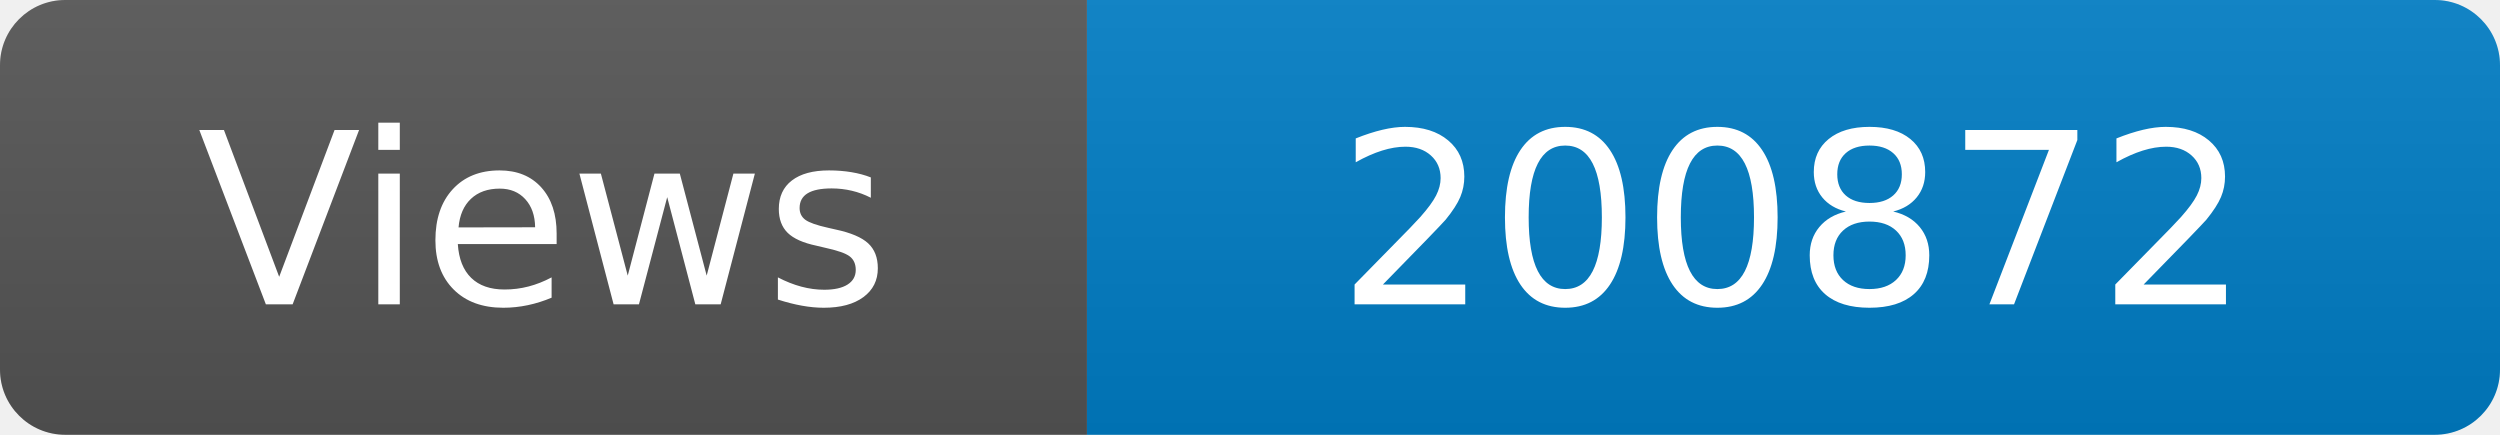
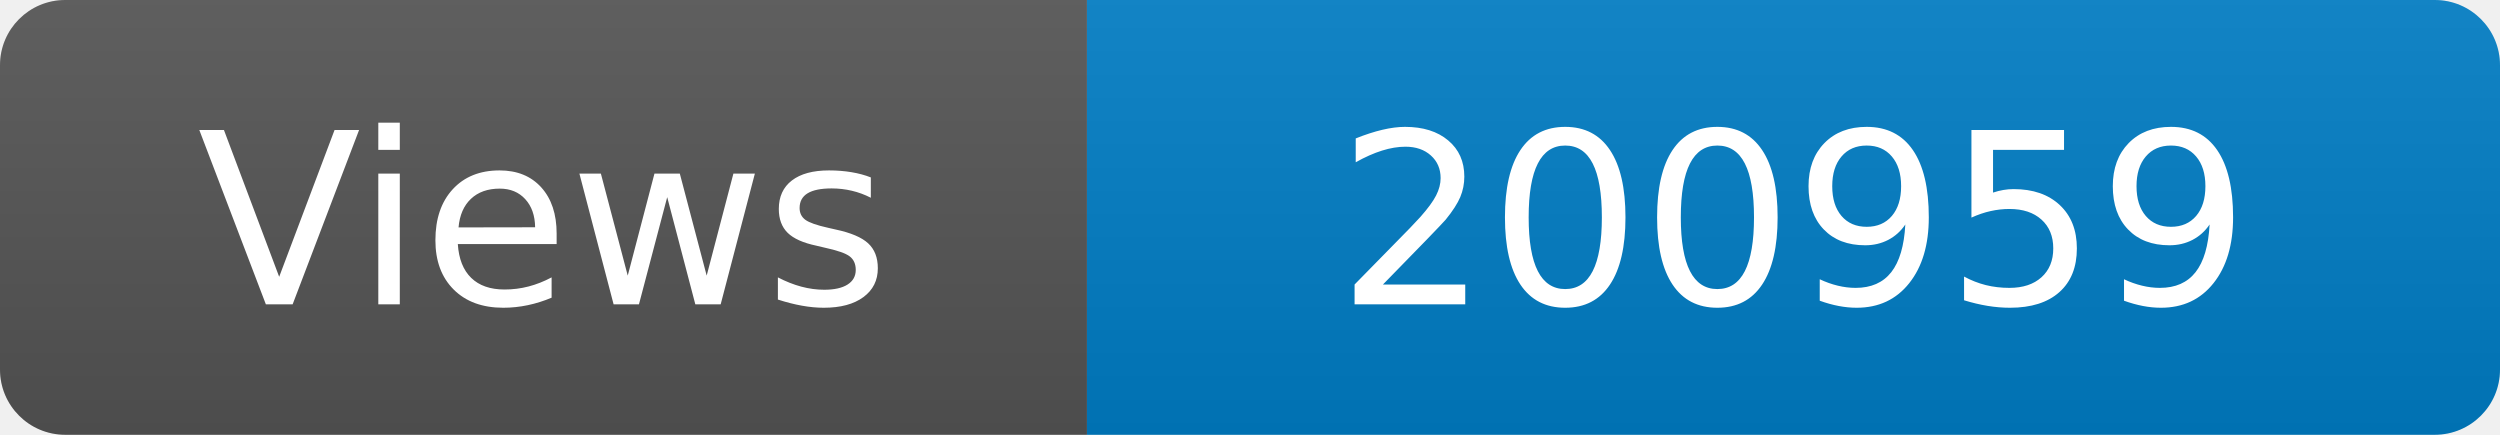
<svg xmlns="http://www.w3.org/2000/svg" width="115" height="20" role="img" aria-label="Maintained?: yes">
  <linearGradient id="s" x2="0" y2="100%">
    <stop offset="0" stop-color="#bbb" stop-opacity=".1" />
    <stop offset="1" stop-opacity=".1" />
  </linearGradient>
  <clipPath id="r">
    <rect width="115" height="20" rx="3" fill="#fff" />
  </clipPath>
  <g clip-path="url(#r)">
    <rect width="50" height="20" fill="#555" />
    <rect x="50" width="160" height="20" fill="#007ec6" />
    <rect width="115" height="20" fill="url(#s)" />
  </g>
  <g fill="#fff" text-anchor="middle" font-family="Verdana,Geneva,DejaVu Sans,sans-serif" font-size="110">
    <text x="250" y="140" transform="scale(.1)" fill="#fff">Views</text>
-     <text x="825" y="140" transform="scale(.1)" fill="#fff">200872</text>
+     <text x="825" y="140" transform="scale(.1)" fill="#fff">200959</text>
  </g>
</svg>
